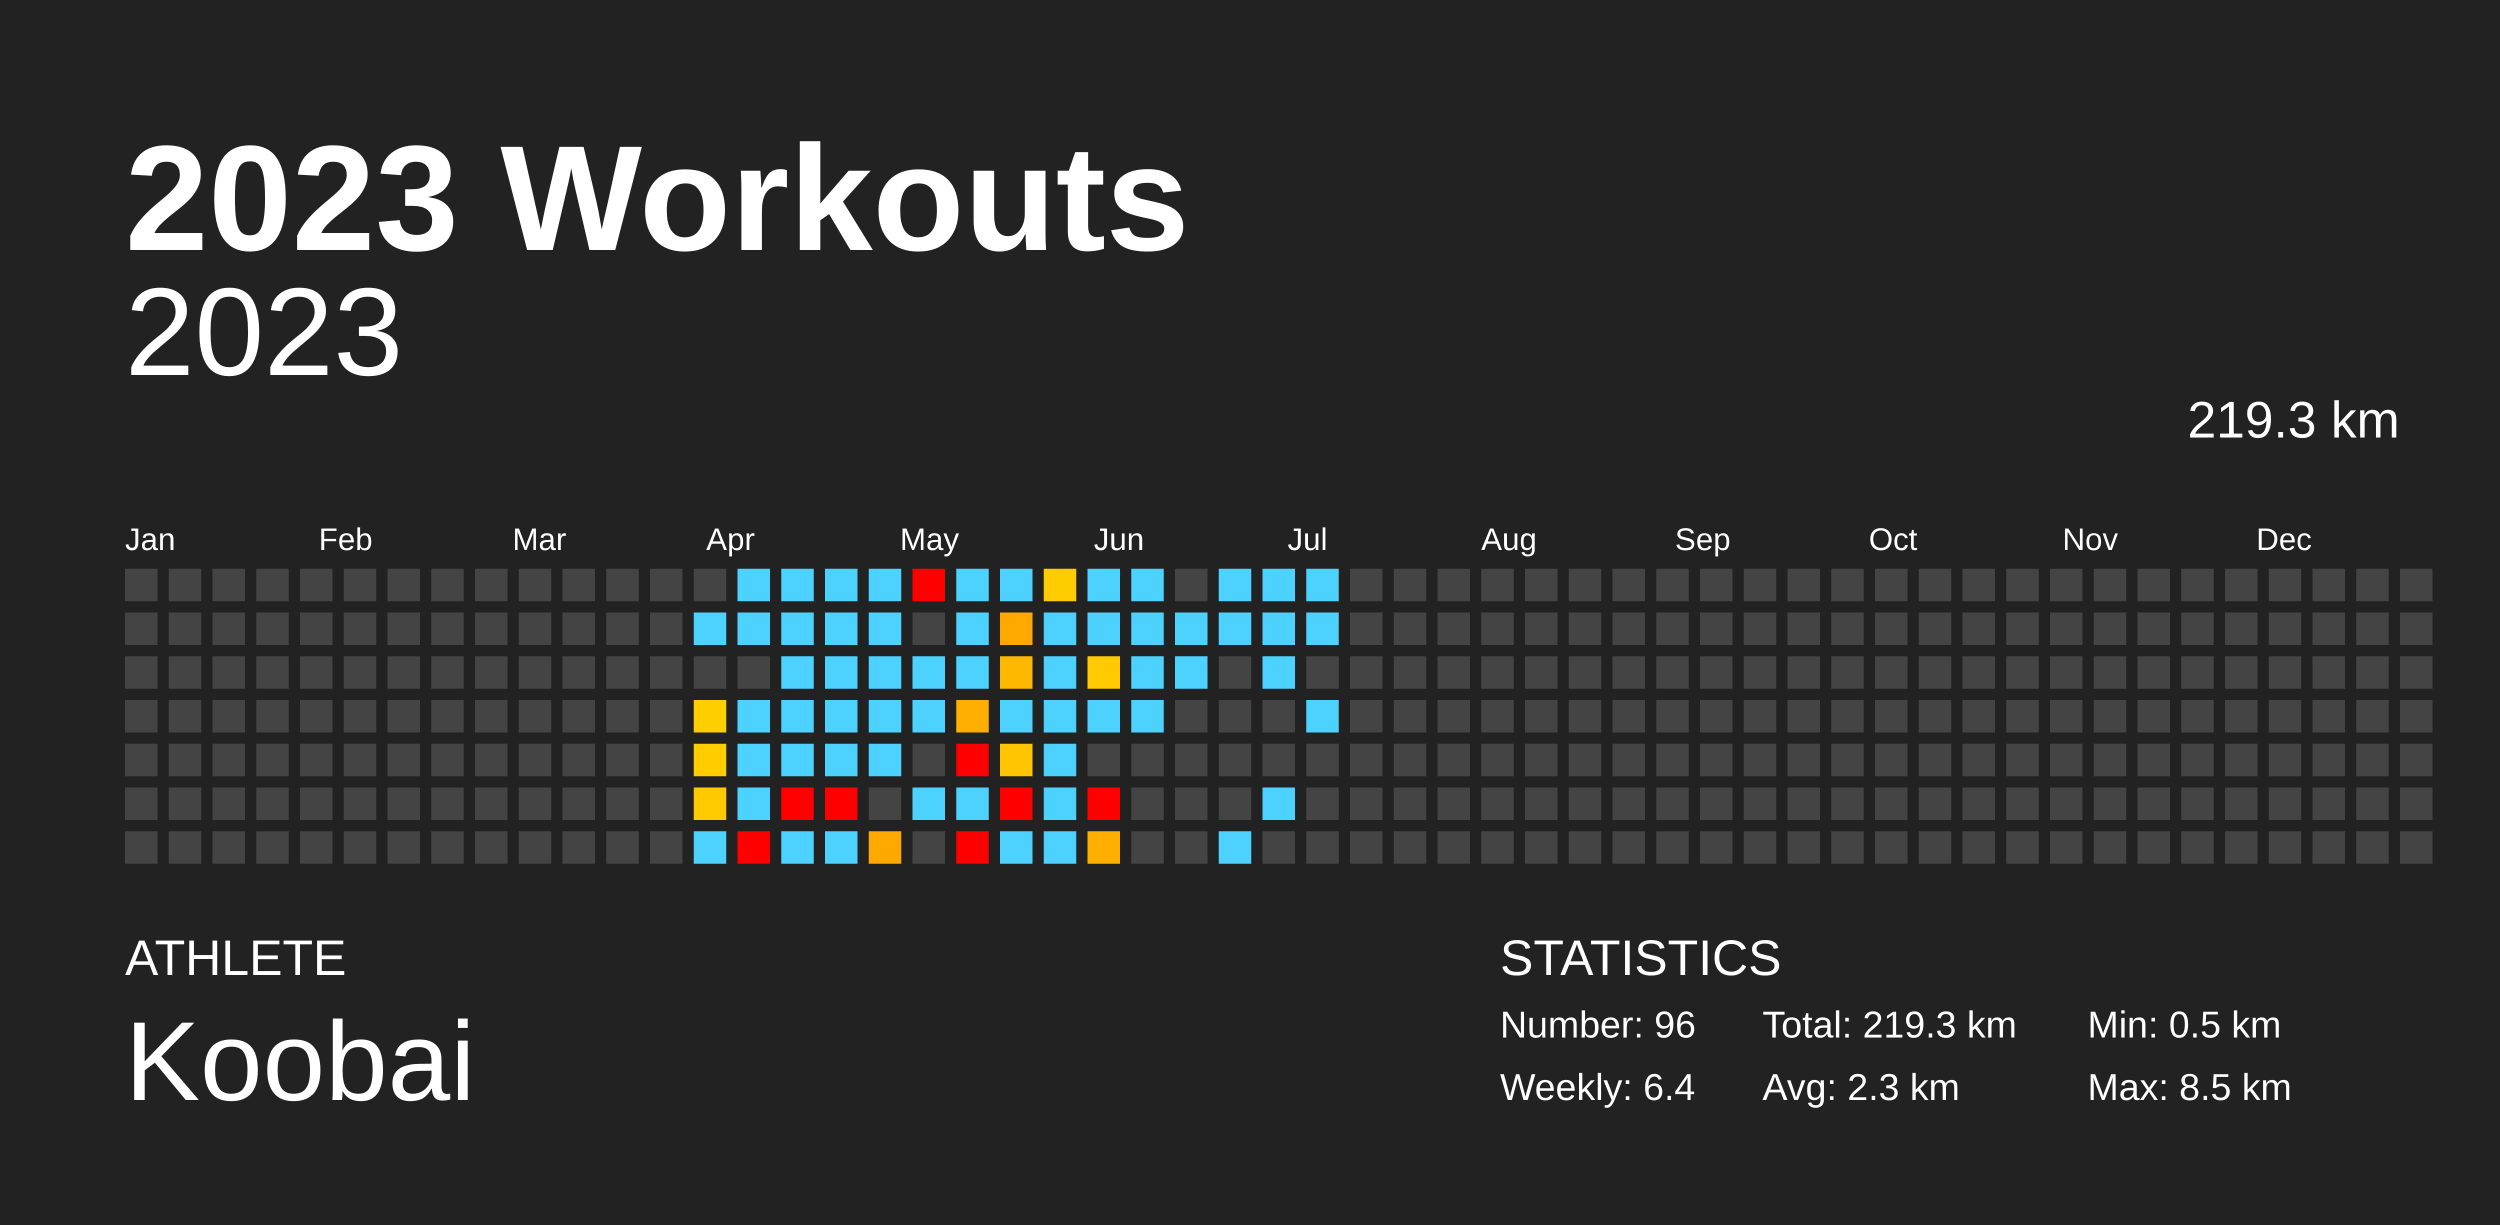
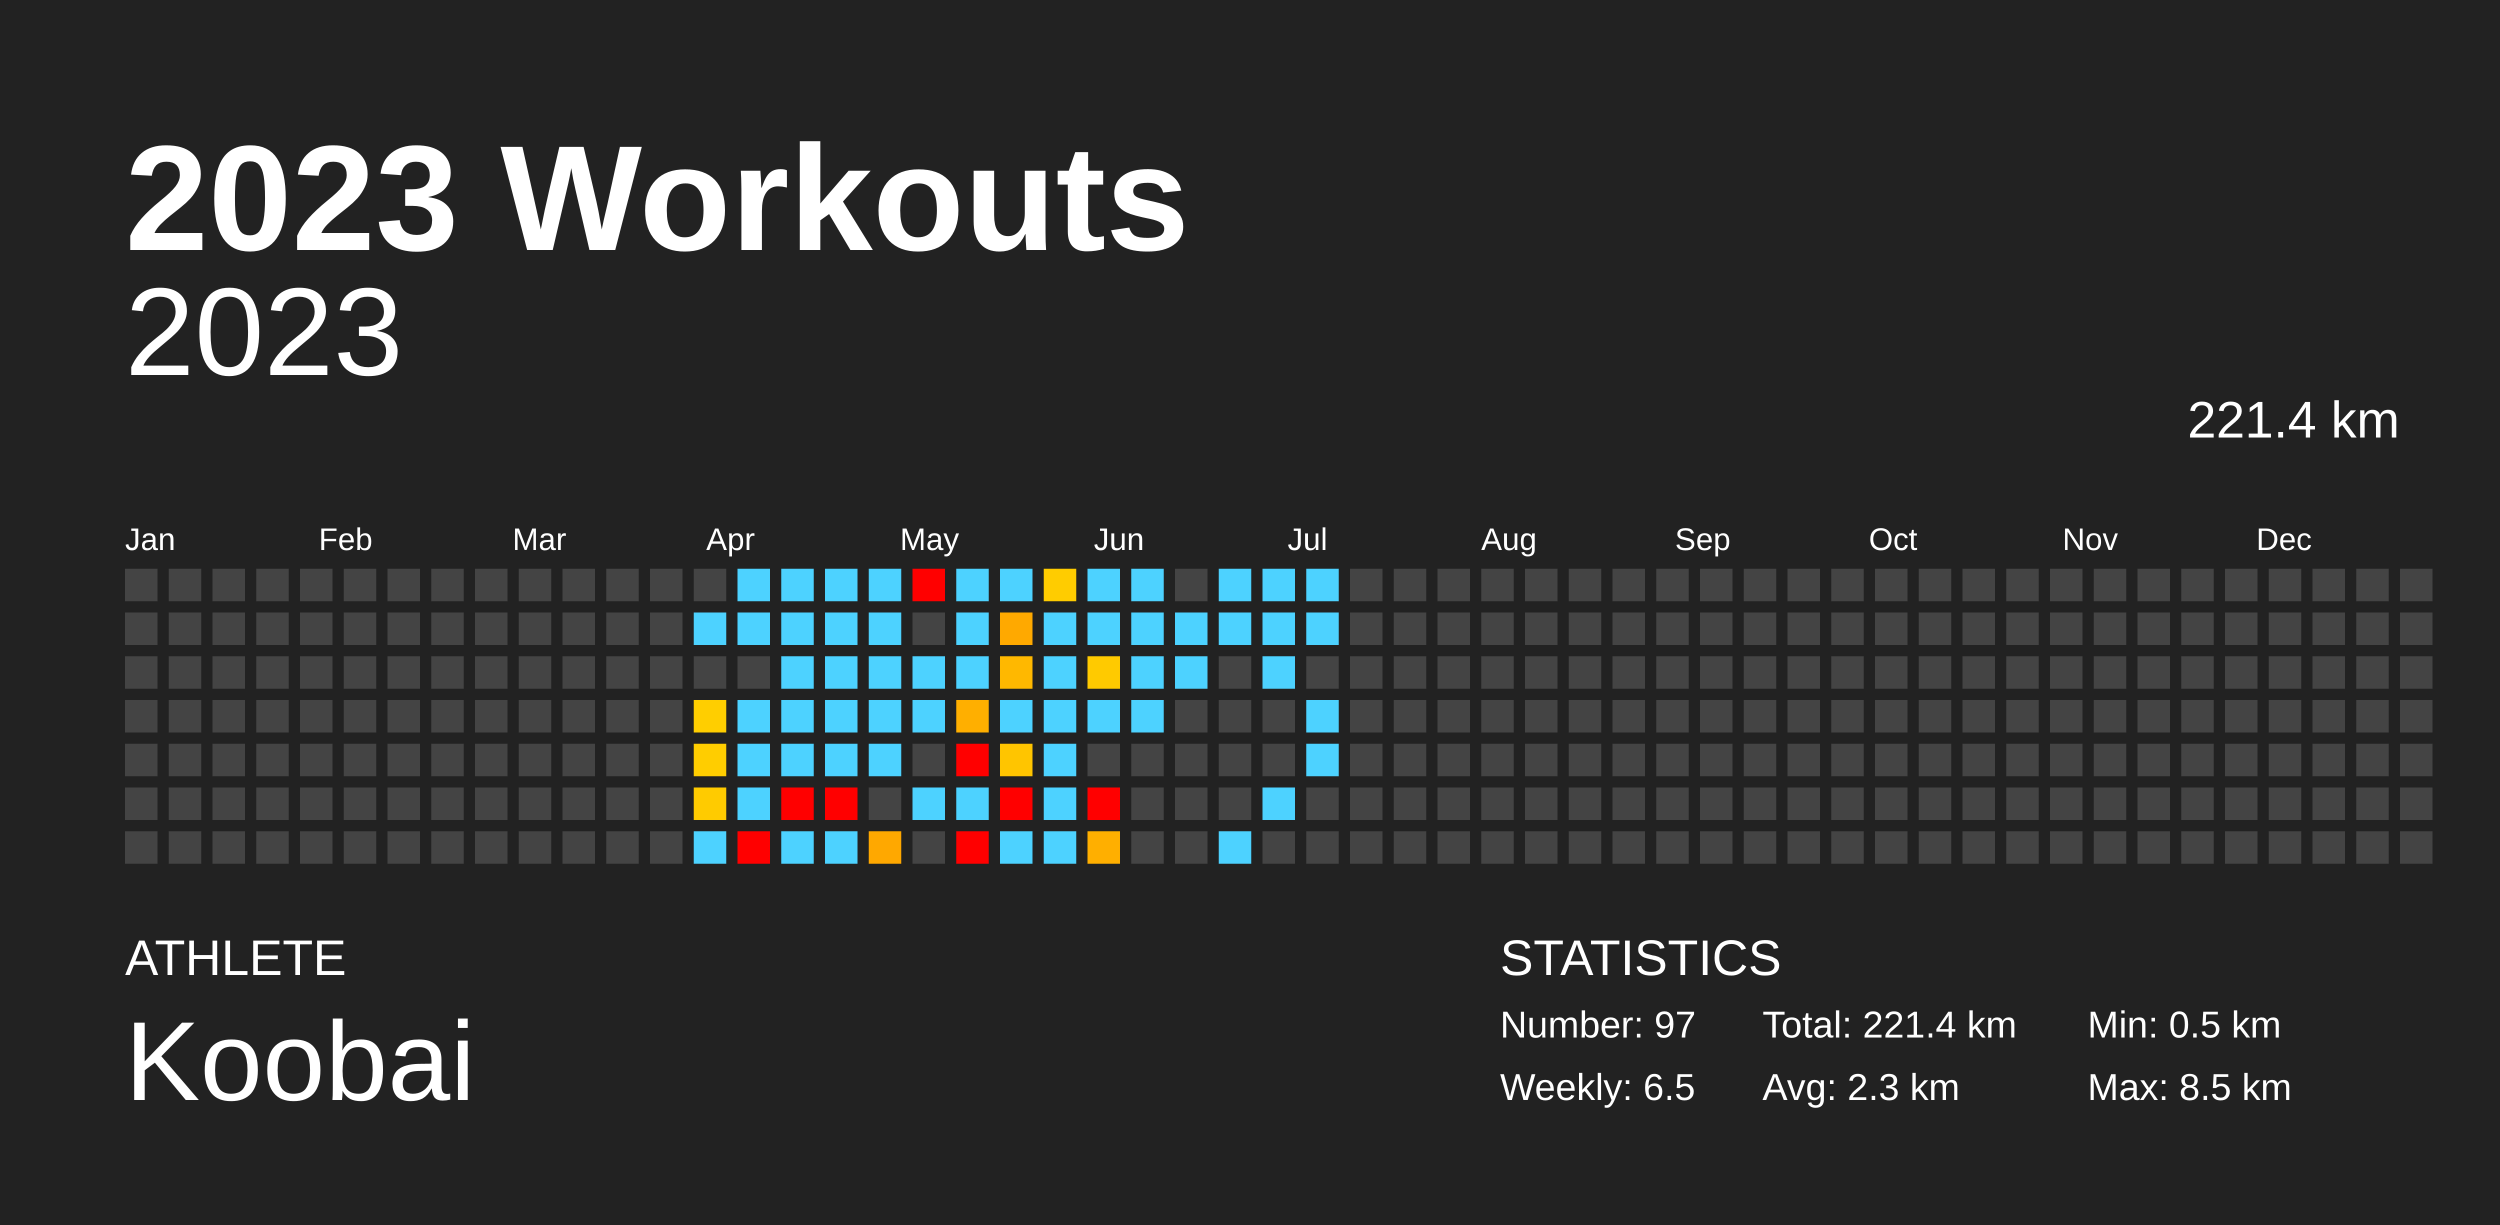
<svg xmlns="http://www.w3.org/2000/svg" baseProfile="full" height="98mm" version="1.1" viewBox="0,0,200,98" width="200mm">
  <defs />
  <rect fill="#222222" height="98" width="200" x="0" y="0" />
  <text fill="#FFFFFF" style="font-size:12px; font-family:Arial; font-weight:bold;" x="10" y="20">2023 Workouts</text>
  <text fill="#FFFFFF" style="font-size:4px; font-family:Arial" x="10" y="78">ATHLETE</text>
  <text fill="#FFFFFF" style="font-size:9px; font-family:Arial" x="10" y="88">Koobai</text>
  <text fill="#FFFFFF" style="font-size:4px; font-family:Arial" x="120" y="78">STATISTICS</text>
-   <text fill="#FFFFFF" style="font-size:3px; font-family:Arial" x="120" y="83">Number: 96</text>
-   <text fill="#FFFFFF" style="font-size:3px; font-family:Arial" x="120" y="88">Weekly: 6.4</text>
-   <text fill="#FFFFFF" style="font-size:3px; font-family:Arial" x="141" y="83">Total: 219.3 km</text>
+   <text fill="#FFFFFF" style="font-size:3px; font-family:Arial" x="120" y="83">Number: 97</text>
+   <text fill="#FFFFFF" style="font-size:3px; font-family:Arial" x="120" y="88">Weekly: 6.5</text>
+   <text fill="#FFFFFF" style="font-size:3px; font-family:Arial" x="141" y="83">Total: 221.4 km</text>
  <text fill="#FFFFFF" style="font-size:3px; font-family:Arial" x="141" y="88">Avg: 2.3 km</text>
  <text fill="#FFFFFF" style="font-size:3px; font-family:Arial" x="167" y="83">Min: 0.5 km</text>
  <text fill="#FFFFFF" style="font-size:3px; font-family:Arial" x="167" y="88">Max: 8.5 km</text>
  <text alignment-baseline="hanging" fill="#FFFFFF" style="font-size:10.0px; font-family:Arial;" x="10" y="30">2023</text>
-   <text alignment-baseline="hanging" fill="#FFFFFF" style="font-size:4.125px; font-family:Arial;" x="175" y="35">219.3 km</text>
+   <text alignment-baseline="hanging" fill="#FFFFFF" style="font-size:4.125px; font-family:Arial;" x="175" y="35">221.4 km</text>
  <text fill="#FFFFFF" style="font-size:2.5px; font-family:Arial" x="10.0" y="44">Jan</text>
  <text fill="#FFFFFF" style="font-size:2.5px; font-family:Arial" x="25.5" y="44">Feb</text>
  <text fill="#FFFFFF" style="font-size:2.5px; font-family:Arial" x="41.0" y="44">Mar</text>
  <text fill="#FFFFFF" style="font-size:2.5px; font-family:Arial" x="56.5" y="44">Apr</text>
  <text fill="#FFFFFF" style="font-size:2.5px; font-family:Arial" x="72.0" y="44">May</text>
  <text fill="#FFFFFF" style="font-size:2.5px; font-family:Arial" x="87.5" y="44">Jun</text>
  <text fill="#FFFFFF" style="font-size:2.5px; font-family:Arial" x="103.0" y="44">Jul</text>
  <text fill="#FFFFFF" style="font-size:2.5px; font-family:Arial" x="118.5" y="44">Aug</text>
  <text fill="#FFFFFF" style="font-size:2.5px; font-family:Arial" x="134.0" y="44">Sep</text>
  <text fill="#FFFFFF" style="font-size:2.5px; font-family:Arial" x="149.5" y="44">Oct</text>
  <text fill="#FFFFFF" style="font-size:2.5px; font-family:Arial" x="165.0" y="44">Nov</text>
  <text fill="#FFFFFF" style="font-size:2.5px; font-family:Arial" x="180.5" y="44">Dec</text>
  <rect fill="#444444" height="2.6" width="2.6" x="10.0" y="45.5" />
  <rect fill="#444444" height="2.6" width="2.6" x="10.0" y="49.0" />
  <rect fill="#444444" height="2.6" width="2.6" x="10.0" y="52.5" />
  <rect fill="#444444" height="2.6" width="2.6" x="10.0" y="56.0" />
  <rect fill="#444444" height="2.6" width="2.6" x="10.0" y="59.5" />
  <rect fill="#444444" height="2.6" width="2.6" x="10.0" y="63.0" />
  <rect fill="#444444" height="2.6" width="2.6" x="10.0" y="66.5" />
  <rect fill="#444444" height="2.6" width="2.6" x="13.5" y="45.5" />
  <rect fill="#444444" height="2.6" width="2.6" x="13.5" y="49.0" />
  <rect fill="#444444" height="2.6" width="2.6" x="13.5" y="52.5" />
  <rect fill="#444444" height="2.6" width="2.6" x="13.5" y="56.0" />
  <rect fill="#444444" height="2.6" width="2.6" x="13.5" y="59.5" />
  <rect fill="#444444" height="2.6" width="2.6" x="13.5" y="63.0" />
  <rect fill="#444444" height="2.6" width="2.6" x="13.5" y="66.5" />
  <rect fill="#444444" height="2.6" width="2.6" x="17.0" y="45.5" />
  <rect fill="#444444" height="2.6" width="2.6" x="17.0" y="49.0" />
  <rect fill="#444444" height="2.6" width="2.6" x="17.0" y="52.5" />
  <rect fill="#444444" height="2.6" width="2.6" x="17.0" y="56.0" />
  <rect fill="#444444" height="2.6" width="2.6" x="17.0" y="59.5" />
  <rect fill="#444444" height="2.6" width="2.6" x="17.0" y="63.0" />
  <rect fill="#444444" height="2.6" width="2.6" x="17.0" y="66.5" />
  <rect fill="#444444" height="2.6" width="2.6" x="20.5" y="45.5" />
  <rect fill="#444444" height="2.6" width="2.6" x="20.5" y="49.0" />
  <rect fill="#444444" height="2.6" width="2.6" x="20.5" y="52.5" />
  <rect fill="#444444" height="2.6" width="2.6" x="20.5" y="56.0" />
  <rect fill="#444444" height="2.6" width="2.6" x="20.5" y="59.5" />
  <rect fill="#444444" height="2.6" width="2.6" x="20.5" y="63.0" />
  <rect fill="#444444" height="2.6" width="2.6" x="20.5" y="66.5" />
  <rect fill="#444444" height="2.6" width="2.6" x="24.0" y="45.5" />
  <rect fill="#444444" height="2.6" width="2.6" x="24.0" y="49.0" />
  <rect fill="#444444" height="2.6" width="2.6" x="24.0" y="52.5" />
  <rect fill="#444444" height="2.6" width="2.6" x="24.0" y="56.0" />
  <rect fill="#444444" height="2.6" width="2.6" x="24.0" y="59.5" />
  <rect fill="#444444" height="2.6" width="2.6" x="24.0" y="63.0" />
  <rect fill="#444444" height="2.6" width="2.6" x="24.0" y="66.5" />
  <rect fill="#444444" height="2.6" width="2.6" x="27.5" y="45.5" />
  <rect fill="#444444" height="2.6" width="2.6" x="27.5" y="49.0" />
  <rect fill="#444444" height="2.6" width="2.6" x="27.5" y="52.5" />
  <rect fill="#444444" height="2.6" width="2.6" x="27.5" y="56.0" />
  <rect fill="#444444" height="2.6" width="2.6" x="27.5" y="59.5" />
  <rect fill="#444444" height="2.6" width="2.6" x="27.5" y="63.0" />
  <rect fill="#444444" height="2.6" width="2.6" x="27.5" y="66.5" />
  <rect fill="#444444" height="2.6" width="2.6" x="31.0" y="45.5" />
  <rect fill="#444444" height="2.6" width="2.6" x="31.0" y="49.0" />
  <rect fill="#444444" height="2.6" width="2.6" x="31.0" y="52.5" />
  <rect fill="#444444" height="2.6" width="2.6" x="31.0" y="56.0" />
  <rect fill="#444444" height="2.6" width="2.6" x="31.0" y="59.5" />
  <rect fill="#444444" height="2.6" width="2.6" x="31.0" y="63.0" />
  <rect fill="#444444" height="2.6" width="2.6" x="31.0" y="66.5" />
  <rect fill="#444444" height="2.6" width="2.6" x="34.5" y="45.5" />
  <rect fill="#444444" height="2.6" width="2.6" x="34.5" y="49.0" />
  <rect fill="#444444" height="2.6" width="2.6" x="34.5" y="52.5" />
  <rect fill="#444444" height="2.6" width="2.6" x="34.5" y="56.0" />
  <rect fill="#444444" height="2.6" width="2.6" x="34.5" y="59.5" />
  <rect fill="#444444" height="2.6" width="2.6" x="34.5" y="63.0" />
  <rect fill="#444444" height="2.6" width="2.6" x="34.5" y="66.5" />
  <rect fill="#444444" height="2.6" width="2.6" x="38.0" y="45.5" />
  <rect fill="#444444" height="2.6" width="2.6" x="38.0" y="49.0" />
  <rect fill="#444444" height="2.6" width="2.6" x="38.0" y="52.5" />
  <rect fill="#444444" height="2.6" width="2.6" x="38.0" y="56.0" />
  <rect fill="#444444" height="2.6" width="2.6" x="38.0" y="59.5" />
  <rect fill="#444444" height="2.6" width="2.6" x="38.0" y="63.0" />
  <rect fill="#444444" height="2.6" width="2.6" x="38.0" y="66.5" />
  <rect fill="#444444" height="2.6" width="2.6" x="41.5" y="45.5" />
  <rect fill="#444444" height="2.6" width="2.6" x="41.5" y="49.0" />
  <rect fill="#444444" height="2.6" width="2.6" x="41.5" y="52.5" />
  <rect fill="#444444" height="2.6" width="2.6" x="41.5" y="56.0" />
  <rect fill="#444444" height="2.6" width="2.6" x="41.5" y="59.5" />
  <rect fill="#444444" height="2.6" width="2.6" x="41.5" y="63.0" />
  <rect fill="#444444" height="2.6" width="2.6" x="41.5" y="66.5" />
  <rect fill="#444444" height="2.6" width="2.6" x="45.0" y="45.5" />
  <rect fill="#444444" height="2.6" width="2.6" x="45.0" y="49.0" />
  <rect fill="#444444" height="2.6" width="2.6" x="45.0" y="52.5" />
  <rect fill="#444444" height="2.6" width="2.6" x="45.0" y="56.0" />
  <rect fill="#444444" height="2.6" width="2.6" x="45.0" y="59.5" />
  <rect fill="#444444" height="2.6" width="2.6" x="45.0" y="63.0" />
  <rect fill="#444444" height="2.6" width="2.6" x="45.0" y="66.5" />
  <rect fill="#444444" height="2.6" width="2.6" x="48.5" y="45.5" />
  <rect fill="#444444" height="2.6" width="2.6" x="48.5" y="49.0" />
  <rect fill="#444444" height="2.6" width="2.6" x="48.5" y="52.5" />
  <rect fill="#444444" height="2.6" width="2.6" x="48.5" y="56.0" />
  <rect fill="#444444" height="2.6" width="2.6" x="48.5" y="59.5" />
  <rect fill="#444444" height="2.6" width="2.6" x="48.5" y="63.0" />
  <rect fill="#444444" height="2.6" width="2.6" x="48.5" y="66.5" />
  <rect fill="#444444" height="2.6" width="2.6" x="52.0" y="45.5" />
  <rect fill="#444444" height="2.6" width="2.6" x="52.0" y="49.0" />
  <rect fill="#444444" height="2.6" width="2.6" x="52.0" y="52.5" />
  <rect fill="#444444" height="2.6" width="2.6" x="52.0" y="56.0" />
  <rect fill="#444444" height="2.6" width="2.6" x="52.0" y="59.5" />
  <rect fill="#444444" height="2.6" width="2.6" x="52.0" y="63.0" />
  <rect fill="#444444" height="2.6" width="2.6" x="52.0" y="66.5" />
  <rect fill="#444444" height="2.6" width="2.6" x="55.5" y="45.5" />
  <rect fill="#4dd2ff" height="2.6" width="2.6" x="55.5" y="49.0" />
  <rect fill="#444444" height="2.6" width="2.6" x="55.5" y="52.5" />
  <rect fill="#ffce00" height="2.6" width="2.6" x="55.5" y="56.0" />
  <rect fill="#ffcd00" height="2.6" width="2.6" x="55.5" y="59.5" />
  <rect fill="#ffcb00" height="2.6" width="2.6" x="55.5" y="63.0" />
  <rect fill="#4dd2ff" height="2.6" width="2.6" x="55.5" y="66.5" />
  <rect fill="#4dd2ff" height="2.6" width="2.6" x="59.0" y="45.5" />
  <rect fill="#4dd2ff" height="2.6" width="2.6" x="59.0" y="49.0" />
  <rect fill="#444444" height="2.6" width="2.6" x="59.0" y="52.5" />
  <rect fill="#4dd2ff" height="2.6" width="2.6" x="59.0" y="56.0" />
  <rect fill="#4dd2ff" height="2.6" width="2.6" x="59.0" y="59.5" />
  <rect fill="#4dd2ff" height="2.6" width="2.6" x="59.0" y="63.0" />
  <rect fill="red" height="2.6" width="2.6" x="59.0" y="66.5" />
  <rect fill="#4dd2ff" height="2.6" width="2.6" x="62.5" y="45.5" />
  <rect fill="#4dd2ff" height="2.6" width="2.6" x="62.5" y="49.0" />
  <rect fill="#4dd2ff" height="2.6" width="2.6" x="62.5" y="52.5" />
  <rect fill="#4dd2ff" height="2.6" width="2.6" x="62.5" y="56.0" />
  <rect fill="#4dd2ff" height="2.6" width="2.6" x="62.5" y="59.5" />
  <rect fill="red" height="2.6" width="2.6" x="62.5" y="63.0" />
  <rect fill="#4dd2ff" height="2.6" width="2.6" x="62.5" y="66.5" />
  <rect fill="#4dd2ff" height="2.6" width="2.6" x="66.0" y="45.5" />
  <rect fill="#4dd2ff" height="2.6" width="2.6" x="66.0" y="49.0" />
  <rect fill="#4dd2ff" height="2.6" width="2.6" x="66.0" y="52.5" />
  <rect fill="#4dd2ff" height="2.6" width="2.6" x="66.0" y="56.0" />
  <rect fill="#4dd2ff" height="2.6" width="2.6" x="66.0" y="59.5" />
  <rect fill="red" height="2.6" width="2.6" x="66.0" y="63.0" />
  <rect fill="#4dd2ff" height="2.6" width="2.6" x="66.0" y="66.5" />
  <rect fill="#4dd2ff" height="2.6" width="2.6" x="69.5" y="45.5" />
  <rect fill="#4dd2ff" height="2.6" width="2.6" x="69.5" y="49.0" />
  <rect fill="#4dd2ff" height="2.6" width="2.6" x="69.5" y="52.5" />
  <rect fill="#4dd2ff" height="2.6" width="2.6" x="69.5" y="56.0" />
  <rect fill="#4dd2ff" height="2.6" width="2.6" x="69.5" y="59.5" />
  <rect fill="#444444" height="2.6" width="2.6" x="69.5" y="63.0" />
  <rect fill="#ffa800" height="2.6" width="2.6" x="69.5" y="66.5" />
  <rect fill="red" height="2.6" width="2.6" x="73.0" y="45.5" />
  <rect fill="#444444" height="2.6" width="2.6" x="73.0" y="49.0" />
  <rect fill="#4dd2ff" height="2.6" width="2.6" x="73.0" y="52.5" />
  <rect fill="#4dd2ff" height="2.6" width="2.6" x="73.0" y="56.0" />
  <rect fill="#444444" height="2.6" width="2.6" x="73.0" y="59.5" />
  <rect fill="#4dd2ff" height="2.6" width="2.6" x="73.0" y="63.0" />
  <rect fill="#444444" height="2.6" width="2.6" x="73.0" y="66.5" />
  <rect fill="#4dd2ff" height="2.6" width="2.6" x="76.5" y="45.5" />
  <rect fill="#4dd2ff" height="2.6" width="2.6" x="76.5" y="49.0" />
  <rect fill="#4dd2ff" height="2.6" width="2.6" x="76.5" y="52.5" />
  <rect fill="#ffaf00" height="2.6" width="2.6" x="76.5" y="56.0" />
  <rect fill="red" height="2.6" width="2.6" x="76.5" y="59.5" />
  <rect fill="#4dd2ff" height="2.6" width="2.6" x="76.5" y="63.0" />
  <rect fill="red" height="2.6" width="2.6" x="76.5" y="66.5" />
  <rect fill="#4dd2ff" height="2.6" width="2.6" x="80.0" y="45.5" />
  <rect fill="#ffa900" height="2.6" width="2.6" x="80.0" y="49.0" />
  <rect fill="#ffb800" height="2.6" width="2.6" x="80.0" y="52.5" />
  <rect fill="#4dd2ff" height="2.6" width="2.6" x="80.0" y="56.0" />
  <rect fill="#ffc500" height="2.6" width="2.6" x="80.0" y="59.5" />
  <rect fill="red" height="2.6" width="2.6" x="80.0" y="63.0" />
  <rect fill="#4dd2ff" height="2.6" width="2.6" x="80.0" y="66.5" />
  <rect fill="#ffcc00" height="2.6" width="2.6" x="83.5" y="45.5" />
  <rect fill="#4dd2ff" height="2.6" width="2.6" x="83.5" y="49.0" />
  <rect fill="#4dd2ff" height="2.6" width="2.6" x="83.5" y="52.5" />
  <rect fill="#4dd2ff" height="2.6" width="2.6" x="83.5" y="56.0" />
  <rect fill="#4dd2ff" height="2.6" width="2.6" x="83.5" y="59.5" />
  <rect fill="#4dd2ff" height="2.6" width="2.6" x="83.5" y="63.0" />
  <rect fill="#4dd2ff" height="2.6" width="2.6" x="83.5" y="66.5" />
  <rect fill="#4dd2ff" height="2.6" width="2.6" x="87.0" y="45.5" />
  <rect fill="#4dd2ff" height="2.6" width="2.6" x="87.0" y="49.0" />
  <rect fill="#ffca00" height="2.6" width="2.6" x="87.0" y="52.5" />
  <rect fill="#4dd2ff" height="2.6" width="2.6" x="87.0" y="56.0" />
  <rect fill="#444444" height="2.6" width="2.6" x="87.0" y="59.5" />
  <rect fill="red" height="2.6" width="2.6" x="87.0" y="63.0" />
  <rect fill="#ffaf00" height="2.6" width="2.6" x="87.0" y="66.5" />
  <rect fill="#4dd2ff" height="2.6" width="2.6" x="90.5" y="45.5" />
  <rect fill="#4dd2ff" height="2.6" width="2.6" x="90.5" y="49.0" />
  <rect fill="#4dd2ff" height="2.6" width="2.6" x="90.5" y="52.5" />
  <rect fill="#4dd2ff" height="2.6" width="2.6" x="90.5" y="56.0" />
  <rect fill="#444444" height="2.6" width="2.6" x="90.5" y="59.5" />
  <rect fill="#444444" height="2.6" width="2.6" x="90.5" y="63.0" />
  <rect fill="#444444" height="2.6" width="2.6" x="90.5" y="66.5" />
  <rect fill="#444444" height="2.6" width="2.6" x="94.0" y="45.5" />
  <rect fill="#4dd2ff" height="2.6" width="2.6" x="94.0" y="49.0" />
  <rect fill="#4dd2ff" height="2.6" width="2.6" x="94.0" y="52.5" />
  <rect fill="#444444" height="2.6" width="2.6" x="94.0" y="56.0" />
  <rect fill="#444444" height="2.6" width="2.6" x="94.0" y="59.5" />
  <rect fill="#444444" height="2.6" width="2.6" x="94.0" y="63.0" />
  <rect fill="#444444" height="2.6" width="2.6" x="94.0" y="66.5" />
  <rect fill="#4dd2ff" height="2.6" width="2.6" x="97.5" y="45.5" />
  <rect fill="#4dd2ff" height="2.6" width="2.6" x="97.5" y="49.0" />
  <rect fill="#444444" height="2.6" width="2.6" x="97.5" y="52.5" />
  <rect fill="#444444" height="2.6" width="2.6" x="97.5" y="56.0" />
  <rect fill="#444444" height="2.6" width="2.6" x="97.5" y="59.5" />
  <rect fill="#444444" height="2.6" width="2.6" x="97.5" y="63.0" />
  <rect fill="#4dd2ff" height="2.6" width="2.6" x="97.5" y="66.5" />
  <rect fill="#4dd2ff" height="2.6" width="2.6" x="101.0" y="45.5" />
  <rect fill="#4dd2ff" height="2.6" width="2.6" x="101.0" y="49.0" />
  <rect fill="#4dd2ff" height="2.6" width="2.6" x="101.0" y="52.5" />
  <rect fill="#444444" height="2.6" width="2.6" x="101.0" y="56.0" />
  <rect fill="#444444" height="2.6" width="2.6" x="101.0" y="59.5" />
  <rect fill="#4dd2ff" height="2.6" width="2.6" x="101.0" y="63.0" />
  <rect fill="#444444" height="2.6" width="2.6" x="101.0" y="66.5" />
  <rect fill="#4dd2ff" height="2.6" width="2.6" x="104.5" y="45.5" />
  <rect fill="#4dd2ff" height="2.6" width="2.6" x="104.5" y="49.0" />
  <rect fill="#444444" height="2.6" width="2.6" x="104.5" y="52.5" />
  <rect fill="#4dd2ff" height="2.6" width="2.6" x="104.5" y="56.0" />
-   <rect fill="#444444" height="2.6" width="2.6" x="104.5" y="59.5" />
+   <rect fill="#4dd2ff" height="2.6" width="2.6" x="104.5" y="59.5" />
  <rect fill="#444444" height="2.6" width="2.6" x="104.5" y="63.0" />
  <rect fill="#444444" height="2.6" width="2.6" x="104.5" y="66.5" />
  <rect fill="#444444" height="2.6" width="2.6" x="108.0" y="45.5" />
  <rect fill="#444444" height="2.6" width="2.6" x="108.0" y="49.0" />
  <rect fill="#444444" height="2.6" width="2.6" x="108.0" y="52.5" />
  <rect fill="#444444" height="2.6" width="2.6" x="108.0" y="56.0" />
  <rect fill="#444444" height="2.6" width="2.6" x="108.0" y="59.5" />
  <rect fill="#444444" height="2.6" width="2.6" x="108.0" y="63.0" />
  <rect fill="#444444" height="2.6" width="2.6" x="108.0" y="66.5" />
  <rect fill="#444444" height="2.6" width="2.6" x="111.5" y="45.5" />
  <rect fill="#444444" height="2.6" width="2.6" x="111.5" y="49.0" />
  <rect fill="#444444" height="2.6" width="2.6" x="111.5" y="52.5" />
  <rect fill="#444444" height="2.6" width="2.6" x="111.5" y="56.0" />
  <rect fill="#444444" height="2.6" width="2.6" x="111.5" y="59.5" />
  <rect fill="#444444" height="2.6" width="2.6" x="111.5" y="63.0" />
  <rect fill="#444444" height="2.6" width="2.6" x="111.5" y="66.5" />
  <rect fill="#444444" height="2.6" width="2.6" x="115.0" y="45.5" />
  <rect fill="#444444" height="2.6" width="2.6" x="115.0" y="49.0" />
  <rect fill="#444444" height="2.6" width="2.6" x="115.0" y="52.5" />
  <rect fill="#444444" height="2.6" width="2.6" x="115.0" y="56.0" />
  <rect fill="#444444" height="2.6" width="2.6" x="115.0" y="59.5" />
  <rect fill="#444444" height="2.6" width="2.6" x="115.0" y="63.0" />
  <rect fill="#444444" height="2.6" width="2.6" x="115.0" y="66.5" />
  <rect fill="#444444" height="2.6" width="2.6" x="118.5" y="45.5" />
  <rect fill="#444444" height="2.6" width="2.6" x="118.5" y="49.0" />
  <rect fill="#444444" height="2.6" width="2.6" x="118.5" y="52.5" />
  <rect fill="#444444" height="2.6" width="2.6" x="118.5" y="56.0" />
  <rect fill="#444444" height="2.6" width="2.6" x="118.5" y="59.5" />
  <rect fill="#444444" height="2.6" width="2.6" x="118.5" y="63.0" />
  <rect fill="#444444" height="2.6" width="2.6" x="118.5" y="66.5" />
  <rect fill="#444444" height="2.6" width="2.6" x="122.0" y="45.5" />
  <rect fill="#444444" height="2.6" width="2.6" x="122.0" y="49.0" />
  <rect fill="#444444" height="2.6" width="2.6" x="122.0" y="52.5" />
  <rect fill="#444444" height="2.6" width="2.6" x="122.0" y="56.0" />
  <rect fill="#444444" height="2.6" width="2.6" x="122.0" y="59.5" />
  <rect fill="#444444" height="2.6" width="2.6" x="122.0" y="63.0" />
  <rect fill="#444444" height="2.6" width="2.6" x="122.0" y="66.5" />
  <rect fill="#444444" height="2.6" width="2.6" x="125.5" y="45.5" />
  <rect fill="#444444" height="2.6" width="2.6" x="125.5" y="49.0" />
  <rect fill="#444444" height="2.6" width="2.6" x="125.5" y="52.5" />
  <rect fill="#444444" height="2.6" width="2.6" x="125.5" y="56.0" />
  <rect fill="#444444" height="2.6" width="2.6" x="125.5" y="59.5" />
  <rect fill="#444444" height="2.6" width="2.6" x="125.5" y="63.0" />
  <rect fill="#444444" height="2.6" width="2.6" x="125.5" y="66.5" />
  <rect fill="#444444" height="2.6" width="2.6" x="129.0" y="45.5" />
  <rect fill="#444444" height="2.6" width="2.6" x="129.0" y="49.0" />
  <rect fill="#444444" height="2.6" width="2.6" x="129.0" y="52.5" />
  <rect fill="#444444" height="2.6" width="2.6" x="129.0" y="56.0" />
  <rect fill="#444444" height="2.6" width="2.6" x="129.0" y="59.5" />
  <rect fill="#444444" height="2.6" width="2.6" x="129.0" y="63.0" />
  <rect fill="#444444" height="2.6" width="2.6" x="129.0" y="66.5" />
  <rect fill="#444444" height="2.6" width="2.6" x="132.5" y="45.5" />
  <rect fill="#444444" height="2.6" width="2.6" x="132.5" y="49.0" />
  <rect fill="#444444" height="2.6" width="2.6" x="132.5" y="52.5" />
  <rect fill="#444444" height="2.6" width="2.6" x="132.5" y="56.0" />
  <rect fill="#444444" height="2.6" width="2.6" x="132.5" y="59.5" />
  <rect fill="#444444" height="2.6" width="2.6" x="132.5" y="63.0" />
  <rect fill="#444444" height="2.6" width="2.6" x="132.5" y="66.5" />
  <rect fill="#444444" height="2.6" width="2.6" x="136.0" y="45.5" />
  <rect fill="#444444" height="2.6" width="2.6" x="136.0" y="49.0" />
  <rect fill="#444444" height="2.6" width="2.6" x="136.0" y="52.5" />
  <rect fill="#444444" height="2.6" width="2.6" x="136.0" y="56.0" />
  <rect fill="#444444" height="2.6" width="2.6" x="136.0" y="59.5" />
  <rect fill="#444444" height="2.6" width="2.6" x="136.0" y="63.0" />
  <rect fill="#444444" height="2.6" width="2.6" x="136.0" y="66.5" />
  <rect fill="#444444" height="2.6" width="2.6" x="139.5" y="45.5" />
  <rect fill="#444444" height="2.6" width="2.6" x="139.5" y="49.0" />
  <rect fill="#444444" height="2.6" width="2.6" x="139.5" y="52.5" />
  <rect fill="#444444" height="2.6" width="2.6" x="139.5" y="56.0" />
  <rect fill="#444444" height="2.6" width="2.6" x="139.5" y="59.5" />
  <rect fill="#444444" height="2.6" width="2.6" x="139.5" y="63.0" />
  <rect fill="#444444" height="2.6" width="2.6" x="139.5" y="66.5" />
  <rect fill="#444444" height="2.6" width="2.6" x="143.0" y="45.5" />
  <rect fill="#444444" height="2.6" width="2.6" x="143.0" y="49.0" />
  <rect fill="#444444" height="2.6" width="2.6" x="143.0" y="52.5" />
  <rect fill="#444444" height="2.6" width="2.6" x="143.0" y="56.0" />
  <rect fill="#444444" height="2.6" width="2.6" x="143.0" y="59.5" />
  <rect fill="#444444" height="2.6" width="2.6" x="143.0" y="63.0" />
  <rect fill="#444444" height="2.6" width="2.6" x="143.0" y="66.5" />
  <rect fill="#444444" height="2.6" width="2.6" x="146.5" y="45.5" />
  <rect fill="#444444" height="2.6" width="2.6" x="146.5" y="49.0" />
  <rect fill="#444444" height="2.6" width="2.6" x="146.5" y="52.5" />
  <rect fill="#444444" height="2.6" width="2.6" x="146.5" y="56.0" />
  <rect fill="#444444" height="2.6" width="2.6" x="146.5" y="59.5" />
  <rect fill="#444444" height="2.6" width="2.6" x="146.5" y="63.0" />
  <rect fill="#444444" height="2.6" width="2.6" x="146.5" y="66.5" />
  <rect fill="#444444" height="2.6" width="2.6" x="150.0" y="45.5" />
  <rect fill="#444444" height="2.6" width="2.6" x="150.0" y="49.0" />
  <rect fill="#444444" height="2.6" width="2.6" x="150.0" y="52.5" />
  <rect fill="#444444" height="2.6" width="2.6" x="150.0" y="56.0" />
  <rect fill="#444444" height="2.6" width="2.6" x="150.0" y="59.5" />
  <rect fill="#444444" height="2.6" width="2.6" x="150.0" y="63.0" />
  <rect fill="#444444" height="2.6" width="2.6" x="150.0" y="66.5" />
  <rect fill="#444444" height="2.6" width="2.6" x="153.5" y="45.5" />
  <rect fill="#444444" height="2.6" width="2.6" x="153.5" y="49.0" />
  <rect fill="#444444" height="2.6" width="2.6" x="153.5" y="52.5" />
  <rect fill="#444444" height="2.6" width="2.6" x="153.5" y="56.0" />
  <rect fill="#444444" height="2.6" width="2.6" x="153.5" y="59.5" />
  <rect fill="#444444" height="2.6" width="2.6" x="153.5" y="63.0" />
  <rect fill="#444444" height="2.6" width="2.6" x="153.5" y="66.5" />
  <rect fill="#444444" height="2.6" width="2.6" x="157.0" y="45.5" />
  <rect fill="#444444" height="2.6" width="2.6" x="157.0" y="49.0" />
  <rect fill="#444444" height="2.6" width="2.6" x="157.0" y="52.5" />
  <rect fill="#444444" height="2.6" width="2.6" x="157.0" y="56.0" />
  <rect fill="#444444" height="2.6" width="2.6" x="157.0" y="59.5" />
  <rect fill="#444444" height="2.6" width="2.6" x="157.0" y="63.0" />
  <rect fill="#444444" height="2.6" width="2.6" x="157.0" y="66.5" />
  <rect fill="#444444" height="2.6" width="2.6" x="160.5" y="45.5" />
  <rect fill="#444444" height="2.6" width="2.6" x="160.5" y="49.0" />
  <rect fill="#444444" height="2.6" width="2.6" x="160.5" y="52.5" />
  <rect fill="#444444" height="2.6" width="2.6" x="160.5" y="56.0" />
  <rect fill="#444444" height="2.6" width="2.6" x="160.5" y="59.5" />
  <rect fill="#444444" height="2.6" width="2.6" x="160.5" y="63.0" />
  <rect fill="#444444" height="2.6" width="2.6" x="160.5" y="66.5" />
  <rect fill="#444444" height="2.6" width="2.6" x="164.0" y="45.5" />
  <rect fill="#444444" height="2.6" width="2.6" x="164.0" y="49.0" />
  <rect fill="#444444" height="2.6" width="2.6" x="164.0" y="52.5" />
  <rect fill="#444444" height="2.6" width="2.6" x="164.0" y="56.0" />
  <rect fill="#444444" height="2.6" width="2.6" x="164.0" y="59.5" />
  <rect fill="#444444" height="2.6" width="2.6" x="164.0" y="63.0" />
  <rect fill="#444444" height="2.6" width="2.6" x="164.0" y="66.5" />
  <rect fill="#444444" height="2.6" width="2.6" x="167.5" y="45.5" />
  <rect fill="#444444" height="2.6" width="2.6" x="167.5" y="49.0" />
  <rect fill="#444444" height="2.6" width="2.6" x="167.5" y="52.5" />
  <rect fill="#444444" height="2.6" width="2.6" x="167.5" y="56.0" />
  <rect fill="#444444" height="2.6" width="2.6" x="167.5" y="59.5" />
  <rect fill="#444444" height="2.6" width="2.6" x="167.5" y="63.0" />
  <rect fill="#444444" height="2.6" width="2.6" x="167.5" y="66.5" />
  <rect fill="#444444" height="2.6" width="2.6" x="171.0" y="45.5" />
  <rect fill="#444444" height="2.6" width="2.6" x="171.0" y="49.0" />
  <rect fill="#444444" height="2.6" width="2.6" x="171.0" y="52.5" />
  <rect fill="#444444" height="2.6" width="2.6" x="171.0" y="56.0" />
  <rect fill="#444444" height="2.6" width="2.6" x="171.0" y="59.5" />
  <rect fill="#444444" height="2.6" width="2.6" x="171.0" y="63.0" />
  <rect fill="#444444" height="2.6" width="2.6" x="171.0" y="66.5" />
  <rect fill="#444444" height="2.6" width="2.6" x="174.5" y="45.5" />
  <rect fill="#444444" height="2.6" width="2.6" x="174.5" y="49.0" />
  <rect fill="#444444" height="2.6" width="2.6" x="174.5" y="52.5" />
  <rect fill="#444444" height="2.6" width="2.6" x="174.5" y="56.0" />
  <rect fill="#444444" height="2.6" width="2.6" x="174.5" y="59.5" />
  <rect fill="#444444" height="2.6" width="2.6" x="174.5" y="63.0" />
  <rect fill="#444444" height="2.6" width="2.6" x="174.5" y="66.5" />
  <rect fill="#444444" height="2.6" width="2.6" x="178.0" y="45.5" />
  <rect fill="#444444" height="2.6" width="2.6" x="178.0" y="49.0" />
  <rect fill="#444444" height="2.6" width="2.6" x="178.0" y="52.5" />
  <rect fill="#444444" height="2.6" width="2.6" x="178.0" y="56.0" />
  <rect fill="#444444" height="2.6" width="2.6" x="178.0" y="59.5" />
  <rect fill="#444444" height="2.6" width="2.6" x="178.0" y="63.0" />
  <rect fill="#444444" height="2.6" width="2.6" x="178.0" y="66.5" />
  <rect fill="#444444" height="2.6" width="2.6" x="181.5" y="45.5" />
  <rect fill="#444444" height="2.6" width="2.6" x="181.5" y="49.0" />
  <rect fill="#444444" height="2.6" width="2.6" x="181.5" y="52.5" />
  <rect fill="#444444" height="2.6" width="2.6" x="181.5" y="56.0" />
  <rect fill="#444444" height="2.6" width="2.6" x="181.5" y="59.5" />
  <rect fill="#444444" height="2.6" width="2.6" x="181.5" y="63.0" />
  <rect fill="#444444" height="2.6" width="2.6" x="181.5" y="66.5" />
  <rect fill="#444444" height="2.6" width="2.6" x="185.0" y="45.5" />
  <rect fill="#444444" height="2.6" width="2.6" x="185.0" y="49.0" />
  <rect fill="#444444" height="2.6" width="2.6" x="185.0" y="52.5" />
  <rect fill="#444444" height="2.6" width="2.6" x="185.0" y="56.0" />
  <rect fill="#444444" height="2.6" width="2.6" x="185.0" y="59.5" />
  <rect fill="#444444" height="2.6" width="2.6" x="185.0" y="63.0" />
  <rect fill="#444444" height="2.6" width="2.6" x="185.0" y="66.5" />
  <rect fill="#444444" height="2.6" width="2.6" x="188.5" y="45.5" />
  <rect fill="#444444" height="2.6" width="2.6" x="188.5" y="49.0" />
  <rect fill="#444444" height="2.6" width="2.6" x="188.5" y="52.5" />
  <rect fill="#444444" height="2.6" width="2.6" x="188.5" y="56.0" />
  <rect fill="#444444" height="2.6" width="2.6" x="188.5" y="59.5" />
  <rect fill="#444444" height="2.6" width="2.6" x="188.5" y="63.0" />
  <rect fill="#444444" height="2.6" width="2.6" x="188.5" y="66.5" />
  <rect fill="#444444" height="2.6" width="2.6" x="192.0" y="45.5" />
  <rect fill="#444444" height="2.6" width="2.6" x="192.0" y="49.0" />
  <rect fill="#444444" height="2.6" width="2.6" x="192.0" y="52.5" />
  <rect fill="#444444" height="2.6" width="2.6" x="192.0" y="56.0" />
  <rect fill="#444444" height="2.6" width="2.6" x="192.0" y="59.5" />
  <rect fill="#444444" height="2.6" width="2.6" x="192.0" y="63.0" />
  <rect fill="#444444" height="2.6" width="2.6" x="192.0" y="66.5" />
</svg>
